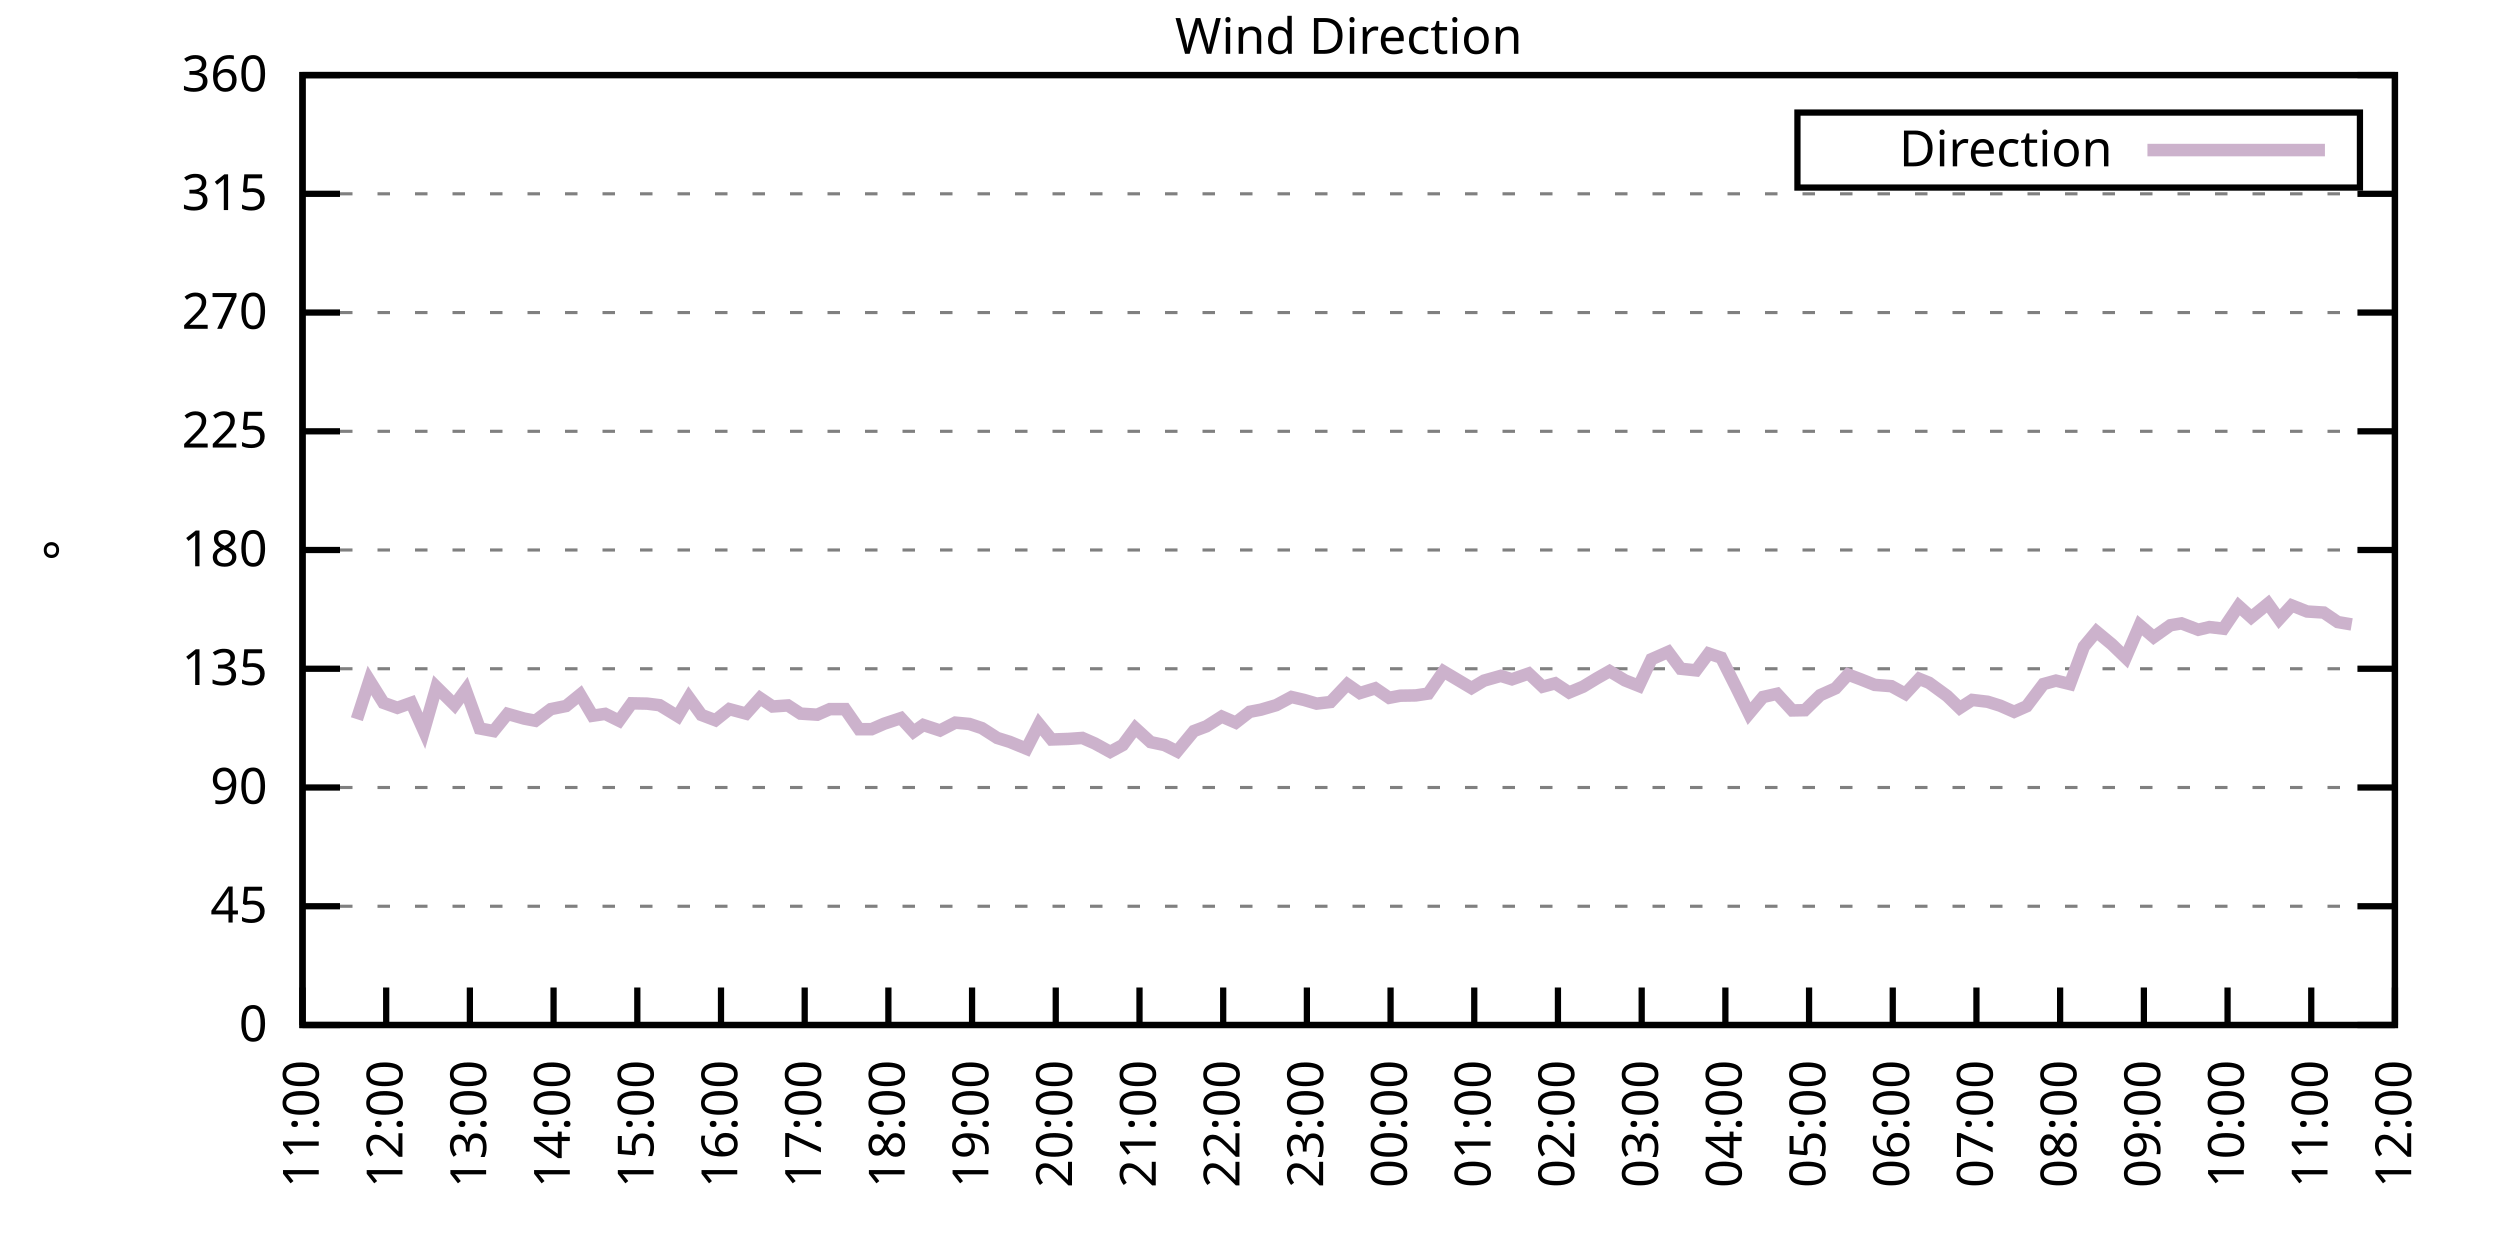
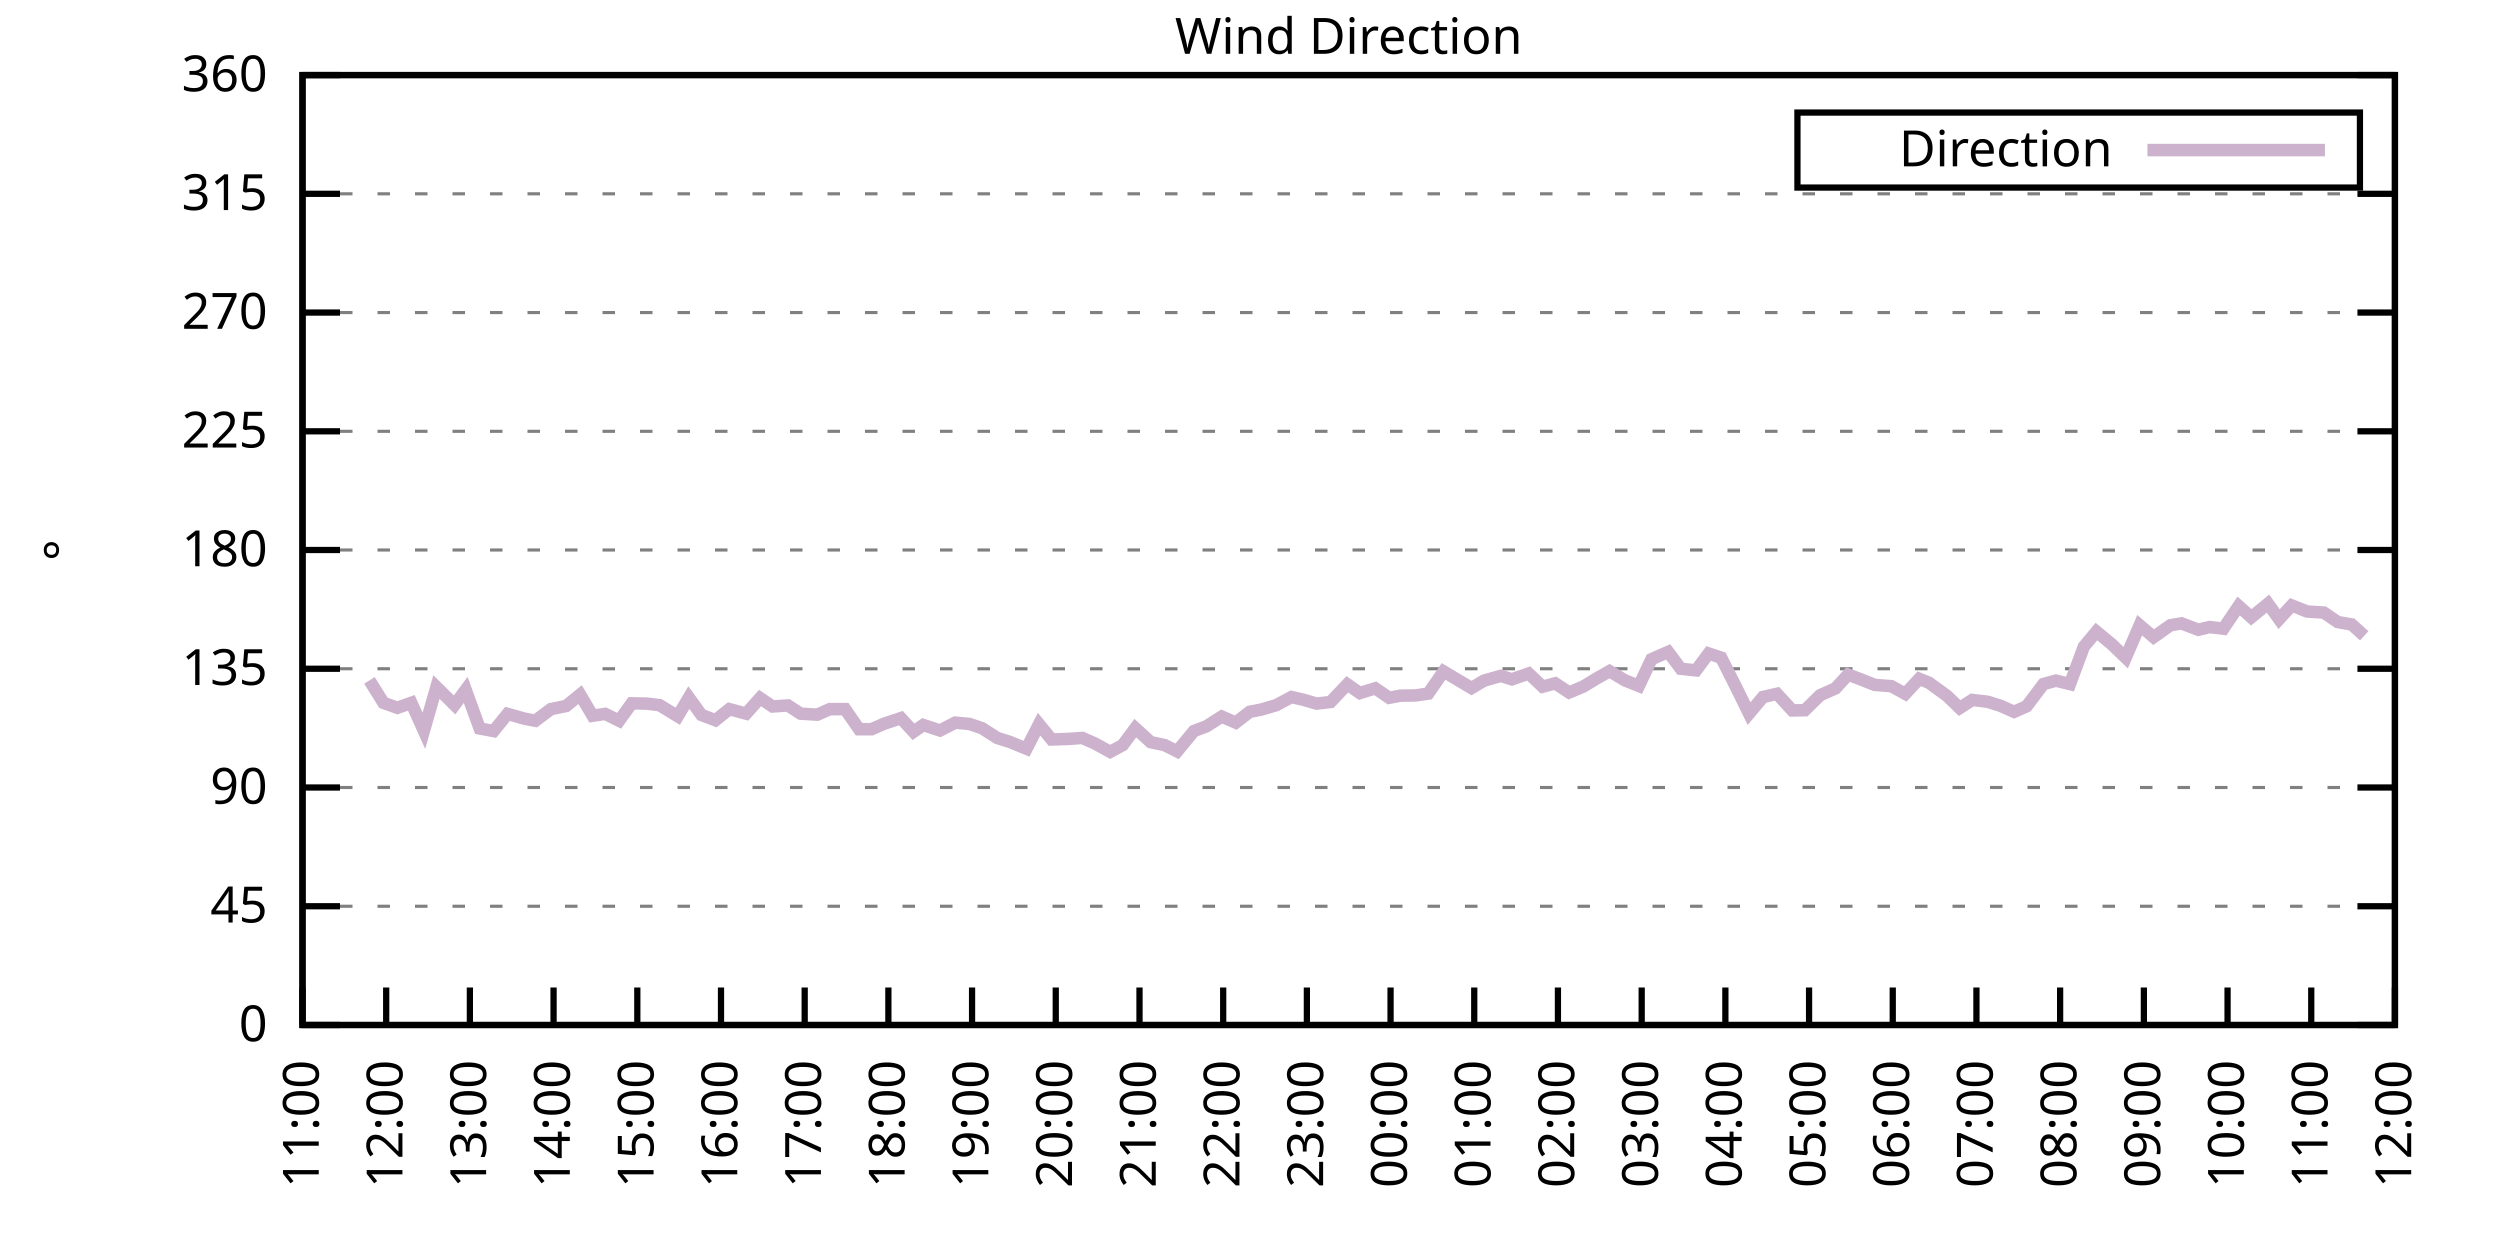
<svg xmlns="http://www.w3.org/2000/svg" xmlns:xlink="http://www.w3.org/1999/xlink" width="400" height="200" viewBox="0 0 400 200">
  <g id="gnuplot_canvas">
    <rect x="0" y="0" width="400" height="200" fill="none" />
    <defs>
      <circle id="gpDot" r="0.5" stroke-width="0.5" stroke="currentColor" />
      <path id="gpPt0" stroke-width="0.333" stroke="currentColor" d="M-1,0 h2 M0,-1 v2" />
      <path id="gpPt1" stroke-width="0.333" stroke="currentColor" d="M-1,-1 L1,1 M1,-1 L-1,1" />
      <path id="gpPt2" stroke-width="0.333" stroke="currentColor" d="M-1,0 L1,0 M0,-1 L0,1 M-1,-1 L1,1 M-1,1 L1,-1" />
      <rect id="gpPt3" stroke-width="0.333" stroke="currentColor" x="-1" y="-1" width="2" height="2" />
      <rect id="gpPt4" stroke-width="0.333" stroke="currentColor" fill="currentColor" x="-1" y="-1" width="2" height="2" />
      <circle id="gpPt5" stroke-width="0.333" stroke="currentColor" cx="0" cy="0" r="1" />
      <use xlink:href="#gpPt5" id="gpPt6" fill="currentColor" stroke="none" />
      <path id="gpPt7" stroke-width="0.333" stroke="currentColor" d="M0,-1.33 L-1.33,0.67 L1.33,0.67 z" />
      <use xlink:href="#gpPt7" id="gpPt8" fill="currentColor" stroke="none" />
      <use xlink:href="#gpPt7" id="gpPt9" stroke="currentColor" transform="rotate(180)" />
      <use xlink:href="#gpPt9" id="gpPt10" fill="currentColor" stroke="none" />
      <use xlink:href="#gpPt3" id="gpPt11" stroke="currentColor" transform="rotate(45)" />
      <use xlink:href="#gpPt11" id="gpPt12" fill="currentColor" stroke="none" />
      <path id="gpPt13" stroke-width="0.333" stroke="currentColor" d="M0,1.330 L1.265,0.411 L0.782,-1.067 L-0.782,-1.076 L-1.265,0.411 z" />
      <use xlink:href="#gpPt13" id="gpPt14" fill="currentColor" stroke="none" />
      <filter id="textbox" filterUnits="objectBoundingBox" x="0" y="0" height="1" width="1">
        <feFlood flood-color="white" flood-opacity="1" result="bgnd" />
        <feComposite in="SourceGraphic" in2="bgnd" operator="atop" />
      </filter>
      <filter id="greybox" filterUnits="objectBoundingBox" x="0" y="0" height="1" width="1">
        <feFlood flood-color="lightgrey" flood-opacity="1" result="grey" />
        <feComposite in="SourceGraphic" in2="grey" operator="atop" />
      </filter>
    </defs>
    <g fill="none" color="white" stroke="currentColor" stroke-width="1.00" stroke-linecap="butt" stroke-linejoin="miter">
</g>
    <g fill="none" color="black" stroke="currentColor" stroke-width="1.00" stroke-linecap="butt" stroke-linejoin="miter">
      <g stroke="none" shape-rendering="crispEdges">
        <polygon fill="rgb(255, 255, 255)" points="48.40,164.00 383.18,164.00 383.18,12.02 48.40,12.02 " />
      </g>
    </g>
    <g fill="none" color="black" stroke="currentColor" stroke-width="1.00" stroke-linecap="butt" stroke-linejoin="miter">
</g>
    <g fill="none" color="black" stroke="black" stroke-width="0.50" stroke-linecap="butt" stroke-linejoin="miter">
</g>
    <g fill="none" color="gray" stroke="currentColor" stroke-width="0.50" stroke-linecap="butt" stroke-linejoin="miter">
      <path stroke="gray" stroke-dasharray="2,4" class="gridline" d="M48.40,164.00 L383.19,164.00  " />
    </g>
    <g fill="none" color="gray" stroke="gray" stroke-width="1.00" stroke-linecap="butt" stroke-linejoin="miter">
</g>
    <g fill="none" color="black" stroke="currentColor" stroke-width="1.00" stroke-linecap="butt" stroke-linejoin="miter">
      <path stroke="black" d="M48.40,164.00 L54.40,164.00 M383.19,164.00 L377.19,164.00  " />
      <g transform="translate(42.80,166.60)" stroke="none" fill="black" font-family="Sans" font-size="8.00" text-anchor="end">
        <text>
          <tspan font-family="Sans"> 0</tspan>
        </text>
      </g>
    </g>
    <g fill="none" color="black" stroke="currentColor" stroke-width="1.00" stroke-linecap="butt" stroke-linejoin="miter">
</g>
    <g fill="none" color="black" stroke="black" stroke-width="0.50" stroke-linecap="butt" stroke-linejoin="miter">
</g>
    <g fill="none" color="gray" stroke="currentColor" stroke-width="0.50" stroke-linecap="butt" stroke-linejoin="miter">
      <path stroke="gray" stroke-dasharray="2,4" class="gridline" d="M48.40,145.00 L383.19,145.00  " />
    </g>
    <g fill="none" color="gray" stroke="gray" stroke-width="1.00" stroke-linecap="butt" stroke-linejoin="miter">
</g>
    <g fill="none" color="black" stroke="currentColor" stroke-width="1.00" stroke-linecap="butt" stroke-linejoin="miter">
      <path stroke="black" d="M48.40,145.00 L54.40,145.00 M383.19,145.00 L377.19,145.00  " />
      <g transform="translate(42.80,147.60)" stroke="none" fill="black" font-family="Sans" font-size="8.00" text-anchor="end">
        <text>
          <tspan font-family="Sans"> 45</tspan>
        </text>
      </g>
    </g>
    <g fill="none" color="black" stroke="currentColor" stroke-width="1.00" stroke-linecap="butt" stroke-linejoin="miter">
</g>
    <g fill="none" color="black" stroke="black" stroke-width="0.50" stroke-linecap="butt" stroke-linejoin="miter">
</g>
    <g fill="none" color="gray" stroke="currentColor" stroke-width="0.50" stroke-linecap="butt" stroke-linejoin="miter">
      <path stroke="gray" stroke-dasharray="2,4" class="gridline" d="M48.40,126.00 L383.19,126.00  " />
    </g>
    <g fill="none" color="gray" stroke="gray" stroke-width="1.00" stroke-linecap="butt" stroke-linejoin="miter">
</g>
    <g fill="none" color="black" stroke="currentColor" stroke-width="1.00" stroke-linecap="butt" stroke-linejoin="miter">
      <path stroke="black" d="M48.40,126.00 L54.40,126.00 M383.19,126.00 L377.19,126.00  " />
      <g transform="translate(42.80,128.60)" stroke="none" fill="black" font-family="Sans" font-size="8.00" text-anchor="end">
        <text>
          <tspan font-family="Sans"> 90</tspan>
        </text>
      </g>
    </g>
    <g fill="none" color="black" stroke="currentColor" stroke-width="1.00" stroke-linecap="butt" stroke-linejoin="miter">
</g>
    <g fill="none" color="black" stroke="black" stroke-width="0.50" stroke-linecap="butt" stroke-linejoin="miter">
</g>
    <g fill="none" color="gray" stroke="currentColor" stroke-width="0.50" stroke-linecap="butt" stroke-linejoin="miter">
      <path stroke="gray" stroke-dasharray="2,4" class="gridline" d="M48.40,107.00 L383.19,107.00  " />
    </g>
    <g fill="none" color="gray" stroke="gray" stroke-width="1.00" stroke-linecap="butt" stroke-linejoin="miter">
</g>
    <g fill="none" color="black" stroke="currentColor" stroke-width="1.00" stroke-linecap="butt" stroke-linejoin="miter">
      <path stroke="black" d="M48.40,107.00 L54.40,107.00 M383.19,107.00 L377.19,107.00  " />
      <g transform="translate(42.80,109.60)" stroke="none" fill="black" font-family="Sans" font-size="8.00" text-anchor="end">
        <text>
          <tspan font-family="Sans"> 135</tspan>
        </text>
      </g>
    </g>
    <g fill="none" color="black" stroke="currentColor" stroke-width="1.00" stroke-linecap="butt" stroke-linejoin="miter">
</g>
    <g fill="none" color="black" stroke="black" stroke-width="0.50" stroke-linecap="butt" stroke-linejoin="miter">
</g>
    <g fill="none" color="gray" stroke="currentColor" stroke-width="0.50" stroke-linecap="butt" stroke-linejoin="miter">
      <path stroke="gray" stroke-dasharray="2,4" class="gridline" d="M48.40,88.00 L383.19,88.00  " />
    </g>
    <g fill="none" color="gray" stroke="gray" stroke-width="1.00" stroke-linecap="butt" stroke-linejoin="miter">
</g>
    <g fill="none" color="black" stroke="currentColor" stroke-width="1.00" stroke-linecap="butt" stroke-linejoin="miter">
      <path stroke="black" d="M48.40,88.00 L54.40,88.00 M383.19,88.00 L377.19,88.00  " />
      <g transform="translate(42.80,90.60)" stroke="none" fill="black" font-family="Sans" font-size="8.00" text-anchor="end">
        <text>
          <tspan font-family="Sans"> 180</tspan>
        </text>
      </g>
    </g>
    <g fill="none" color="black" stroke="currentColor" stroke-width="1.00" stroke-linecap="butt" stroke-linejoin="miter">
</g>
    <g fill="none" color="black" stroke="black" stroke-width="0.50" stroke-linecap="butt" stroke-linejoin="miter">
</g>
    <g fill="none" color="gray" stroke="currentColor" stroke-width="0.50" stroke-linecap="butt" stroke-linejoin="miter">
      <path stroke="gray" stroke-dasharray="2,4" class="gridline" d="M48.40,69.01 L383.19,69.01  " />
    </g>
    <g fill="none" color="gray" stroke="gray" stroke-width="1.00" stroke-linecap="butt" stroke-linejoin="miter">
</g>
    <g fill="none" color="black" stroke="currentColor" stroke-width="1.00" stroke-linecap="butt" stroke-linejoin="miter">
      <path stroke="black" d="M48.40,69.01 L54.40,69.01 M383.19,69.01 L377.19,69.01  " />
      <g transform="translate(42.80,71.61)" stroke="none" fill="black" font-family="Sans" font-size="8.00" text-anchor="end">
        <text>
          <tspan font-family="Sans"> 225</tspan>
        </text>
      </g>
    </g>
    <g fill="none" color="black" stroke="currentColor" stroke-width="1.00" stroke-linecap="butt" stroke-linejoin="miter">
</g>
    <g fill="none" color="black" stroke="black" stroke-width="0.50" stroke-linecap="butt" stroke-linejoin="miter">
</g>
    <g fill="none" color="gray" stroke="currentColor" stroke-width="0.50" stroke-linecap="butt" stroke-linejoin="miter">
      <path stroke="gray" stroke-dasharray="2,4" class="gridline" d="M48.40,50.01 L383.19,50.01  " />
    </g>
    <g fill="none" color="gray" stroke="gray" stroke-width="1.00" stroke-linecap="butt" stroke-linejoin="miter">
</g>
    <g fill="none" color="black" stroke="currentColor" stroke-width="1.00" stroke-linecap="butt" stroke-linejoin="miter">
      <path stroke="black" d="M48.40,50.01 L54.40,50.01 M383.19,50.01 L377.19,50.01  " />
      <g transform="translate(42.80,52.61)" stroke="none" fill="black" font-family="Sans" font-size="8.00" text-anchor="end">
        <text>
          <tspan font-family="Sans"> 270</tspan>
        </text>
      </g>
    </g>
    <g fill="none" color="black" stroke="currentColor" stroke-width="1.00" stroke-linecap="butt" stroke-linejoin="miter">
</g>
    <g fill="none" color="black" stroke="black" stroke-width="0.50" stroke-linecap="butt" stroke-linejoin="miter">
</g>
    <g fill="none" color="gray" stroke="currentColor" stroke-width="0.50" stroke-linecap="butt" stroke-linejoin="miter">
      <path stroke="gray" stroke-dasharray="2,4" class="gridline" d="M48.40,31.01 L383.19,31.01  " />
    </g>
    <g fill="none" color="gray" stroke="gray" stroke-width="1.00" stroke-linecap="butt" stroke-linejoin="miter">
</g>
    <g fill="none" color="black" stroke="currentColor" stroke-width="1.00" stroke-linecap="butt" stroke-linejoin="miter">
      <path stroke="black" d="M48.40,31.01 L54.40,31.01 M383.19,31.01 L377.19,31.01  " />
      <g transform="translate(42.80,33.61)" stroke="none" fill="black" font-family="Sans" font-size="8.00" text-anchor="end">
        <text>
          <tspan font-family="Sans"> 315</tspan>
        </text>
      </g>
    </g>
    <g fill="none" color="black" stroke="currentColor" stroke-width="1.00" stroke-linecap="butt" stroke-linejoin="miter">
</g>
    <g fill="none" color="black" stroke="black" stroke-width="0.50" stroke-linecap="butt" stroke-linejoin="miter">
</g>
    <g fill="none" color="gray" stroke="currentColor" stroke-width="0.50" stroke-linecap="butt" stroke-linejoin="miter">
      <path stroke="gray" stroke-dasharray="2,4" class="gridline" d="M48.40,12.01 L383.19,12.01  " />
    </g>
    <g fill="none" color="gray" stroke="gray" stroke-width="1.00" stroke-linecap="butt" stroke-linejoin="miter">
</g>
    <g fill="none" color="black" stroke="currentColor" stroke-width="1.00" stroke-linecap="butt" stroke-linejoin="miter">
      <path stroke="black" d="M48.40,12.01 L54.40,12.01 M383.19,12.01 L377.19,12.01  " />
      <g transform="translate(42.80,14.61)" stroke="none" fill="black" font-family="Sans" font-size="8.00" text-anchor="end">
        <text>
          <tspan font-family="Sans"> 360</tspan>
        </text>
      </g>
    </g>
    <g fill="none" color="black" stroke="currentColor" stroke-width="1.00" stroke-linecap="butt" stroke-linejoin="miter">
      <path stroke="black" d="M48.40,164.00 L48.40,158.00  " />
      <g transform="translate(51.00,169.60) rotate(270.00)" stroke="none" fill="black" font-family="Sans" font-size="8.00" text-anchor="end">
        <text>
          <tspan font-family="Sans">11:00</tspan>
        </text>
      </g>
    </g>
    <g fill="none" color="black" stroke="currentColor" stroke-width="1.00" stroke-linecap="butt" stroke-linejoin="miter">
      <path stroke="black" d="M61.79,164.00 L61.79,158.00  " />
      <g transform="translate(64.39,169.60) rotate(270.00)" stroke="none" fill="black" font-family="Sans" font-size="8.00" text-anchor="end">
        <text>
          <tspan font-family="Sans">12:00</tspan>
        </text>
      </g>
    </g>
    <g fill="none" color="black" stroke="currentColor" stroke-width="1.00" stroke-linecap="butt" stroke-linejoin="miter">
      <path stroke="black" d="M75.18,164.00 L75.18,158.00  " />
      <g transform="translate(77.78,169.60) rotate(270.00)" stroke="none" fill="black" font-family="Sans" font-size="8.00" text-anchor="end">
        <text>
          <tspan font-family="Sans">13:00</tspan>
        </text>
      </g>
    </g>
    <g fill="none" color="black" stroke="currentColor" stroke-width="1.00" stroke-linecap="butt" stroke-linejoin="miter">
      <path stroke="black" d="M88.57,164.00 L88.57,158.00  " />
      <g transform="translate(91.17,169.60) rotate(270.00)" stroke="none" fill="black" font-family="Sans" font-size="8.00" text-anchor="end">
        <text>
          <tspan font-family="Sans">14:00</tspan>
        </text>
      </g>
    </g>
    <g fill="none" color="black" stroke="currentColor" stroke-width="1.00" stroke-linecap="butt" stroke-linejoin="miter">
      <path stroke="black" d="M101.97,164.00 L101.97,158.00  " />
      <g transform="translate(104.57,169.60) rotate(270.00)" stroke="none" fill="black" font-family="Sans" font-size="8.00" text-anchor="end">
        <text>
          <tspan font-family="Sans">15:00</tspan>
        </text>
      </g>
    </g>
    <g fill="none" color="black" stroke="currentColor" stroke-width="1.00" stroke-linecap="butt" stroke-linejoin="miter">
      <path stroke="black" d="M115.36,164.00 L115.36,158.00  " />
      <g transform="translate(117.96,169.60) rotate(270.00)" stroke="none" fill="black" font-family="Sans" font-size="8.00" text-anchor="end">
        <text>
          <tspan font-family="Sans">16:00</tspan>
        </text>
      </g>
    </g>
    <g fill="none" color="black" stroke="currentColor" stroke-width="1.00" stroke-linecap="butt" stroke-linejoin="miter">
      <path stroke="black" d="M128.75,164.00 L128.75,158.00  " />
      <g transform="translate(131.35,169.60) rotate(270.00)" stroke="none" fill="black" font-family="Sans" font-size="8.00" text-anchor="end">
        <text>
          <tspan font-family="Sans">17:00</tspan>
        </text>
      </g>
    </g>
    <g fill="none" color="black" stroke="currentColor" stroke-width="1.00" stroke-linecap="butt" stroke-linejoin="miter">
      <path stroke="black" d="M142.14,164.00 L142.14,158.00  " />
      <g transform="translate(144.74,169.60) rotate(270.00)" stroke="none" fill="black" font-family="Sans" font-size="8.00" text-anchor="end">
        <text>
          <tspan font-family="Sans">18:00</tspan>
        </text>
      </g>
    </g>
    <g fill="none" color="black" stroke="currentColor" stroke-width="1.00" stroke-linecap="butt" stroke-linejoin="miter">
      <path stroke="black" d="M155.53,164.00 L155.53,158.00  " />
      <g transform="translate(158.13,169.60) rotate(270.00)" stroke="none" fill="black" font-family="Sans" font-size="8.00" text-anchor="end">
        <text>
          <tspan font-family="Sans">19:00</tspan>
        </text>
      </g>
    </g>
    <g fill="none" color="black" stroke="currentColor" stroke-width="1.00" stroke-linecap="butt" stroke-linejoin="miter">
      <path stroke="black" d="M168.92,164.00 L168.92,158.00  " />
      <g transform="translate(171.52,169.60) rotate(270.00)" stroke="none" fill="black" font-family="Sans" font-size="8.00" text-anchor="end">
        <text>
          <tspan font-family="Sans">20:00</tspan>
        </text>
      </g>
    </g>
    <g fill="none" color="black" stroke="currentColor" stroke-width="1.00" stroke-linecap="butt" stroke-linejoin="miter">
      <path stroke="black" d="M182.32,164.00 L182.32,158.00  " />
      <g transform="translate(184.92,169.60) rotate(270.00)" stroke="none" fill="black" font-family="Sans" font-size="8.00" text-anchor="end">
        <text>
          <tspan font-family="Sans">21:00</tspan>
        </text>
      </g>
    </g>
    <g fill="none" color="black" stroke="currentColor" stroke-width="1.00" stroke-linecap="butt" stroke-linejoin="miter">
      <path stroke="black" d="M195.71,164.00 L195.71,158.00  " />
      <g transform="translate(198.31,169.60) rotate(270.00)" stroke="none" fill="black" font-family="Sans" font-size="8.00" text-anchor="end">
        <text>
          <tspan font-family="Sans">22:00</tspan>
        </text>
      </g>
    </g>
    <g fill="none" color="black" stroke="currentColor" stroke-width="1.00" stroke-linecap="butt" stroke-linejoin="miter">
      <path stroke="black" d="M209.10,164.00 L209.10,158.00  " />
      <g transform="translate(211.70,169.60) rotate(270.00)" stroke="none" fill="black" font-family="Sans" font-size="8.00" text-anchor="end">
        <text>
          <tspan font-family="Sans">23:00</tspan>
        </text>
      </g>
    </g>
    <g fill="none" color="black" stroke="currentColor" stroke-width="1.00" stroke-linecap="butt" stroke-linejoin="miter">
      <path stroke="black" d="M222.49,164.00 L222.49,158.00  " />
      <g transform="translate(225.09,169.60) rotate(270.00)" stroke="none" fill="black" font-family="Sans" font-size="8.00" text-anchor="end">
        <text>
          <tspan font-family="Sans">00:00</tspan>
        </text>
      </g>
    </g>
    <g fill="none" color="black" stroke="currentColor" stroke-width="1.00" stroke-linecap="butt" stroke-linejoin="miter">
      <path stroke="black" d="M235.88,164.00 L235.88,158.00  " />
      <g transform="translate(238.48,169.60) rotate(270.00)" stroke="none" fill="black" font-family="Sans" font-size="8.00" text-anchor="end">
        <text>
          <tspan font-family="Sans">01:00</tspan>
        </text>
      </g>
    </g>
    <g fill="none" color="black" stroke="currentColor" stroke-width="1.00" stroke-linecap="butt" stroke-linejoin="miter">
      <path stroke="black" d="M249.27,164.00 L249.27,158.00  " />
      <g transform="translate(251.87,169.60) rotate(270.00)" stroke="none" fill="black" font-family="Sans" font-size="8.00" text-anchor="end">
        <text>
          <tspan font-family="Sans">02:00</tspan>
        </text>
      </g>
    </g>
    <g fill="none" color="black" stroke="currentColor" stroke-width="1.00" stroke-linecap="butt" stroke-linejoin="miter">
      <path stroke="black" d="M262.67,164.00 L262.67,158.00  " />
      <g transform="translate(265.27,169.60) rotate(270.00)" stroke="none" fill="black" font-family="Sans" font-size="8.00" text-anchor="end">
        <text>
          <tspan font-family="Sans">03:00</tspan>
        </text>
      </g>
    </g>
    <g fill="none" color="black" stroke="currentColor" stroke-width="1.00" stroke-linecap="butt" stroke-linejoin="miter">
      <path stroke="black" d="M276.06,164.00 L276.06,158.00  " />
      <g transform="translate(278.66,169.60) rotate(270.00)" stroke="none" fill="black" font-family="Sans" font-size="8.00" text-anchor="end">
        <text>
          <tspan font-family="Sans">04:00</tspan>
        </text>
      </g>
    </g>
    <g fill="none" color="black" stroke="currentColor" stroke-width="1.00" stroke-linecap="butt" stroke-linejoin="miter">
      <path stroke="black" d="M289.45,164.00 L289.45,158.00  " />
      <g transform="translate(292.05,169.60) rotate(270.00)" stroke="none" fill="black" font-family="Sans" font-size="8.00" text-anchor="end">
        <text>
          <tspan font-family="Sans">05:00</tspan>
        </text>
      </g>
    </g>
    <g fill="none" color="black" stroke="currentColor" stroke-width="1.00" stroke-linecap="butt" stroke-linejoin="miter">
      <path stroke="black" d="M302.84,164.00 L302.84,158.00  " />
      <g transform="translate(305.44,169.60) rotate(270.00)" stroke="none" fill="black" font-family="Sans" font-size="8.00" text-anchor="end">
        <text>
          <tspan font-family="Sans">06:00</tspan>
        </text>
      </g>
    </g>
    <g fill="none" color="black" stroke="currentColor" stroke-width="1.00" stroke-linecap="butt" stroke-linejoin="miter">
      <path stroke="black" d="M316.23,164.00 L316.23,158.00  " />
      <g transform="translate(318.83,169.60) rotate(270.00)" stroke="none" fill="black" font-family="Sans" font-size="8.00" text-anchor="end">
        <text>
          <tspan font-family="Sans">07:00</tspan>
        </text>
      </g>
    </g>
    <g fill="none" color="black" stroke="currentColor" stroke-width="1.00" stroke-linecap="butt" stroke-linejoin="miter">
      <path stroke="black" d="M329.62,164.00 L329.62,158.00  " />
      <g transform="translate(332.22,169.60) rotate(270.00)" stroke="none" fill="black" font-family="Sans" font-size="8.00" text-anchor="end">
        <text>
          <tspan font-family="Sans">08:00</tspan>
        </text>
      </g>
    </g>
    <g fill="none" color="black" stroke="currentColor" stroke-width="1.00" stroke-linecap="butt" stroke-linejoin="miter">
      <path stroke="black" d="M343.02,164.00 L343.02,158.00  " />
      <g transform="translate(345.62,169.60) rotate(270.00)" stroke="none" fill="black" font-family="Sans" font-size="8.00" text-anchor="end">
        <text>
          <tspan font-family="Sans">09:00</tspan>
        </text>
      </g>
    </g>
    <g fill="none" color="black" stroke="currentColor" stroke-width="1.00" stroke-linecap="butt" stroke-linejoin="miter">
      <path stroke="black" d="M356.41,164.00 L356.41,158.00  " />
      <g transform="translate(359.01,169.60) rotate(270.00)" stroke="none" fill="black" font-family="Sans" font-size="8.00" text-anchor="end">
        <text>
          <tspan font-family="Sans">10:00</tspan>
        </text>
      </g>
    </g>
    <g fill="none" color="black" stroke="currentColor" stroke-width="1.00" stroke-linecap="butt" stroke-linejoin="miter">
      <path stroke="black" d="M369.80,164.00 L369.80,158.00  " />
      <g transform="translate(372.40,169.60) rotate(270.00)" stroke="none" fill="black" font-family="Sans" font-size="8.00" text-anchor="end">
        <text>
          <tspan font-family="Sans">11:00</tspan>
        </text>
      </g>
    </g>
    <g fill="none" color="black" stroke="currentColor" stroke-width="1.00" stroke-linecap="butt" stroke-linejoin="miter">
      <path stroke="black" d="M383.19,164.00 L383.19,158.00  " />
      <g transform="translate(385.79,169.60) rotate(270.00)" stroke="none" fill="black" font-family="Sans" font-size="8.00" text-anchor="end">
        <text>
          <tspan font-family="Sans">12:00</tspan>
        </text>
      </g>
    </g>
    <g fill="none" color="black" stroke="currentColor" stroke-width="1.00" stroke-linecap="butt" stroke-linejoin="miter">
</g>
    <g fill="none" color="black" stroke="currentColor" stroke-width="1.00" stroke-linecap="butt" stroke-linejoin="miter">
      <path stroke="black" d="M48.40,12.01 L48.40,164.00 L383.19,164.00 L383.19,12.01 L48.40,12.01 Z  " />
    </g>
    <g fill="none" color="black" stroke="currentColor" stroke-width="1.00" stroke-linecap="butt" stroke-linejoin="miter">
</g>
    <g fill="none" color="black" stroke="currentColor" stroke-width="1.00" stroke-linecap="butt" stroke-linejoin="miter">
      <path stroke="black" d="M287.59,30.01 L287.59,18.01 L377.59,18.01 L377.59,30.01 L287.59,30.01 Z  " />
    </g>
    <g id="Wind_direction_plot_1">
      <g fill="none" color="white" stroke="black" stroke-width="2.00" stroke-linecap="butt" stroke-linejoin="miter">
</g>
      <g fill="none" color="black" stroke="currentColor" stroke-width="2.00" stroke-linecap="butt" stroke-linejoin="miter">
        <g transform="translate(337.99,26.61)" stroke="none" fill="black" font-family="Sans" font-size="8.00" text-anchor="end">
          <text>
            <tspan font-family="Sans">Direction</tspan>
          </text>
        </g>
      </g>
      <g fill="none" color="black" stroke="currentColor" stroke-width="2.00" stroke-linecap="butt" stroke-linejoin="miter">
-         <path stroke="rgb(204, 178, 204)" d="M343.59,24.01 L371.99,24.01 M57.10,115.07 L59.11,108.86 L61.35,112.45 L63.58,113.25 L65.81,112.45 L67.82,116.93   L69.83,109.92 L72.73,112.79 L74.51,110.38 L76.75,116.55 L78.98,116.97 L81.21,114.22 L83.89,114.98 L85.67,115.32   L88.13,113.46 L90.58,112.96 L92.82,111.14 L94.82,114.52 L96.83,114.22 L99.06,115.32 L101.07,112.53 L103.53,112.58   L105.54,112.83 L108.44,114.60 L110.22,111.61 L112.23,114.39 L114.47,115.24 L116.70,113.46 L119.38,114.18 L121.61,111.69   L123.62,113.04 L126.07,112.87 L128.08,114.18 L130.76,114.35 L132.77,113.46 L135.22,113.46 L137.45,116.67 L139.46,116.67   L141.47,115.79 L144.15,114.90 L146.16,117.09 L147.72,116.00 L150.40,116.88 L152.85,115.62 L155.09,115.83 L157.10,116.50   L159.55,118.07 L161.56,118.70 L164.24,119.80 L166.25,115.87 L168.25,118.32 L170.93,118.23 L173.17,118.07 L175.17,118.95   L177.63,120.30 L179.64,119.21 L181.65,116.50 L184.10,118.74 L186.33,119.21 L188.34,120.22 L191.02,116.97 L193.03,116.21   L195.48,114.65 L197.72,115.62 L199.95,113.89 L201.73,113.55 L204.19,112.83 L206.64,111.52 L208.65,111.99 L210.66,112.58   L212.89,112.32 L215.57,109.49 L217.58,110.89 L220.04,110.13 L222.27,111.65 L224.05,111.31 L226.51,111.27 L228.52,110.97   L230.97,107.43 L235.44,110.09 L237.44,108.90 L240.12,108.14 L241.91,108.69 L244.59,107.76 L246.82,109.87 L248.83,109.33   L251.06,110.80 L253.29,109.87 L255.52,108.52 L257.53,107.38 L259.99,108.86 L262.22,109.75 L264.23,105.48 L266.91,104.30   L268.92,107.00 L271.37,107.26 L273.38,104.56 L275.39,105.23 L277.84,110.09 L279.85,114.18 L282.08,111.52 L284.32,111.01   L286.77,113.67 L288.78,113.63 L291.23,111.23 L293.69,110.13 L295.70,107.93 L297.71,108.69 L299.94,109.58 L302.62,109.79   L304.85,111.01 L307.08,108.61 L308.64,109.24 L311.54,111.35 L313.55,113.29 L315.56,111.99 L318.02,112.28 L320.03,112.91   L322.26,113.89 L324.27,113.00 L326.95,109.45 L328.95,108.90 L331.19,109.45 L333.42,103.46 L335.43,101.05 L337.88,103.08   L340.11,105.23 L342.35,100.04 L344.58,101.94 L347.26,100.04 L349.04,99.74 L351.72,100.76 L353.51,100.33 L355.74,100.59   L358.19,96.96 L360.20,98.77 L362.88,96.58 L364.66,99.07 L366.67,96.87 L369.13,97.84 L371.81,98.01 L374.04,99.53   L376.27,99.91  " />
+         <path stroke="rgb(204, 178, 204)" d="M343.59,24.01 L371.99,24.01 M59.11,108.86 L61.35,112.45 L63.58,113.25 L65.81,112.45 L67.82,116.93 L69.83,109.92   L72.73,112.79 L74.51,110.38 L76.75,116.55 L78.98,116.97 L81.21,114.22 L83.89,114.98 L85.67,115.32 L88.13,113.46   L90.58,112.96 L92.82,111.14 L94.82,114.52 L96.83,114.22 L99.06,115.32 L101.07,112.53 L103.53,112.58 L105.54,112.83   L108.44,114.60 L110.22,111.61 L112.23,114.39 L114.47,115.24 L116.70,113.46 L119.38,114.18 L121.61,111.69 L123.62,113.04   L126.07,112.87 L128.08,114.18 L130.76,114.35 L132.77,113.46 L135.22,113.46 L137.45,116.67 L139.46,116.67 L141.47,115.79   L144.15,114.90 L146.16,117.09 L147.72,116.00 L150.40,116.88 L152.85,115.62 L155.09,115.83 L157.10,116.50 L159.55,118.07   L161.56,118.70 L164.24,119.80 L166.25,115.87 L168.25,118.32 L170.93,118.23 L173.17,118.07 L175.17,118.95 L177.63,120.30   L179.64,119.21 L181.65,116.50 L184.10,118.74 L186.33,119.21 L188.34,120.22 L191.02,116.97 L193.03,116.21 L195.48,114.65   L197.72,115.62 L199.95,113.89 L201.73,113.55 L204.19,112.83 L206.64,111.52 L208.65,111.99 L210.66,112.58 L212.89,112.32   L215.57,109.49 L217.58,110.89 L220.04,110.13 L222.27,111.65 L224.05,111.31 L226.51,111.27 L228.52,110.97 L230.97,107.43   L235.44,110.09 L237.44,108.90 L240.12,108.14 L241.91,108.69 L244.59,107.76 L246.82,109.87 L248.83,109.33 L251.06,110.80   L253.29,109.87 L255.52,108.52 L257.53,107.38 L259.99,108.86 L262.22,109.75 L264.23,105.48 L266.91,104.30 L268.92,107.00   L271.37,107.26 L273.38,104.56 L275.39,105.23 L277.84,110.09 L279.85,114.18 L282.08,111.52 L284.32,111.01 L286.77,113.67   L288.78,113.63 L291.23,111.23 L293.69,110.13 L295.70,107.93 L297.71,108.69 L299.94,109.58 L302.62,109.79 L304.85,111.01   L307.08,108.61 L308.64,109.24 L311.54,111.35 L313.55,113.29 L315.56,111.99 L318.02,112.28 L320.03,112.91 L322.26,113.89   L324.27,113.00 L326.95,109.45 L328.95,108.90 L331.19,109.45 L333.42,103.46 L335.43,101.05 L337.88,103.08 L340.11,105.23   L342.35,100.04 L344.58,101.94 L347.26,100.04 L349.04,99.74 L351.72,100.76 L353.51,100.33 L355.74,100.59 L358.19,96.96   L360.20,98.77 L362.88,96.58 L364.66,99.07 L366.67,96.87 L369.13,97.84 L371.81,98.01 L374.04,99.53 L376.27,99.91   L378.28,101.73  " />
      </g>
    </g>
    <g fill="none" color="black" stroke="currentColor" stroke-width="2.00" stroke-linecap="butt" stroke-linejoin="miter">
</g>
    <g fill="none" color="black" stroke="black" stroke-width="1.00" stroke-linecap="butt" stroke-linejoin="miter">
</g>
    <g fill="none" color="black" stroke="currentColor" stroke-width="1.00" stroke-linecap="butt" stroke-linejoin="miter">
      <path stroke="black" d="M48.40,12.01 L48.40,164.00 L383.19,164.00 L383.19,12.01 L48.40,12.01 Z  " />
      <g transform="translate(12.80,88.01) rotate(270.00)" stroke="none" fill="black" font-family="Sans" font-size="8.00" text-anchor="middle">
        <text>
          <tspan font-family="Sans">°</tspan>
        </text>
      </g>
    </g>
    <g fill="none" color="black" stroke="currentColor" stroke-width="1.00" stroke-linecap="butt" stroke-linejoin="miter">
</g>
    <g fill="none" color="black" stroke="currentColor" stroke-width="1.00" stroke-linecap="butt" stroke-linejoin="miter">
      <g transform="translate(215.79,8.61)" stroke="none" fill="black" font-family="Sans" font-size="8.00" text-anchor="middle">
        <text>
          <tspan font-family="Sans">Wind Direction</tspan>
        </text>
      </g>
    </g>
    <g fill="none" color="black" stroke="currentColor" stroke-width="1.00" stroke-linecap="butt" stroke-linejoin="miter">
</g>
  </g>
</svg>
